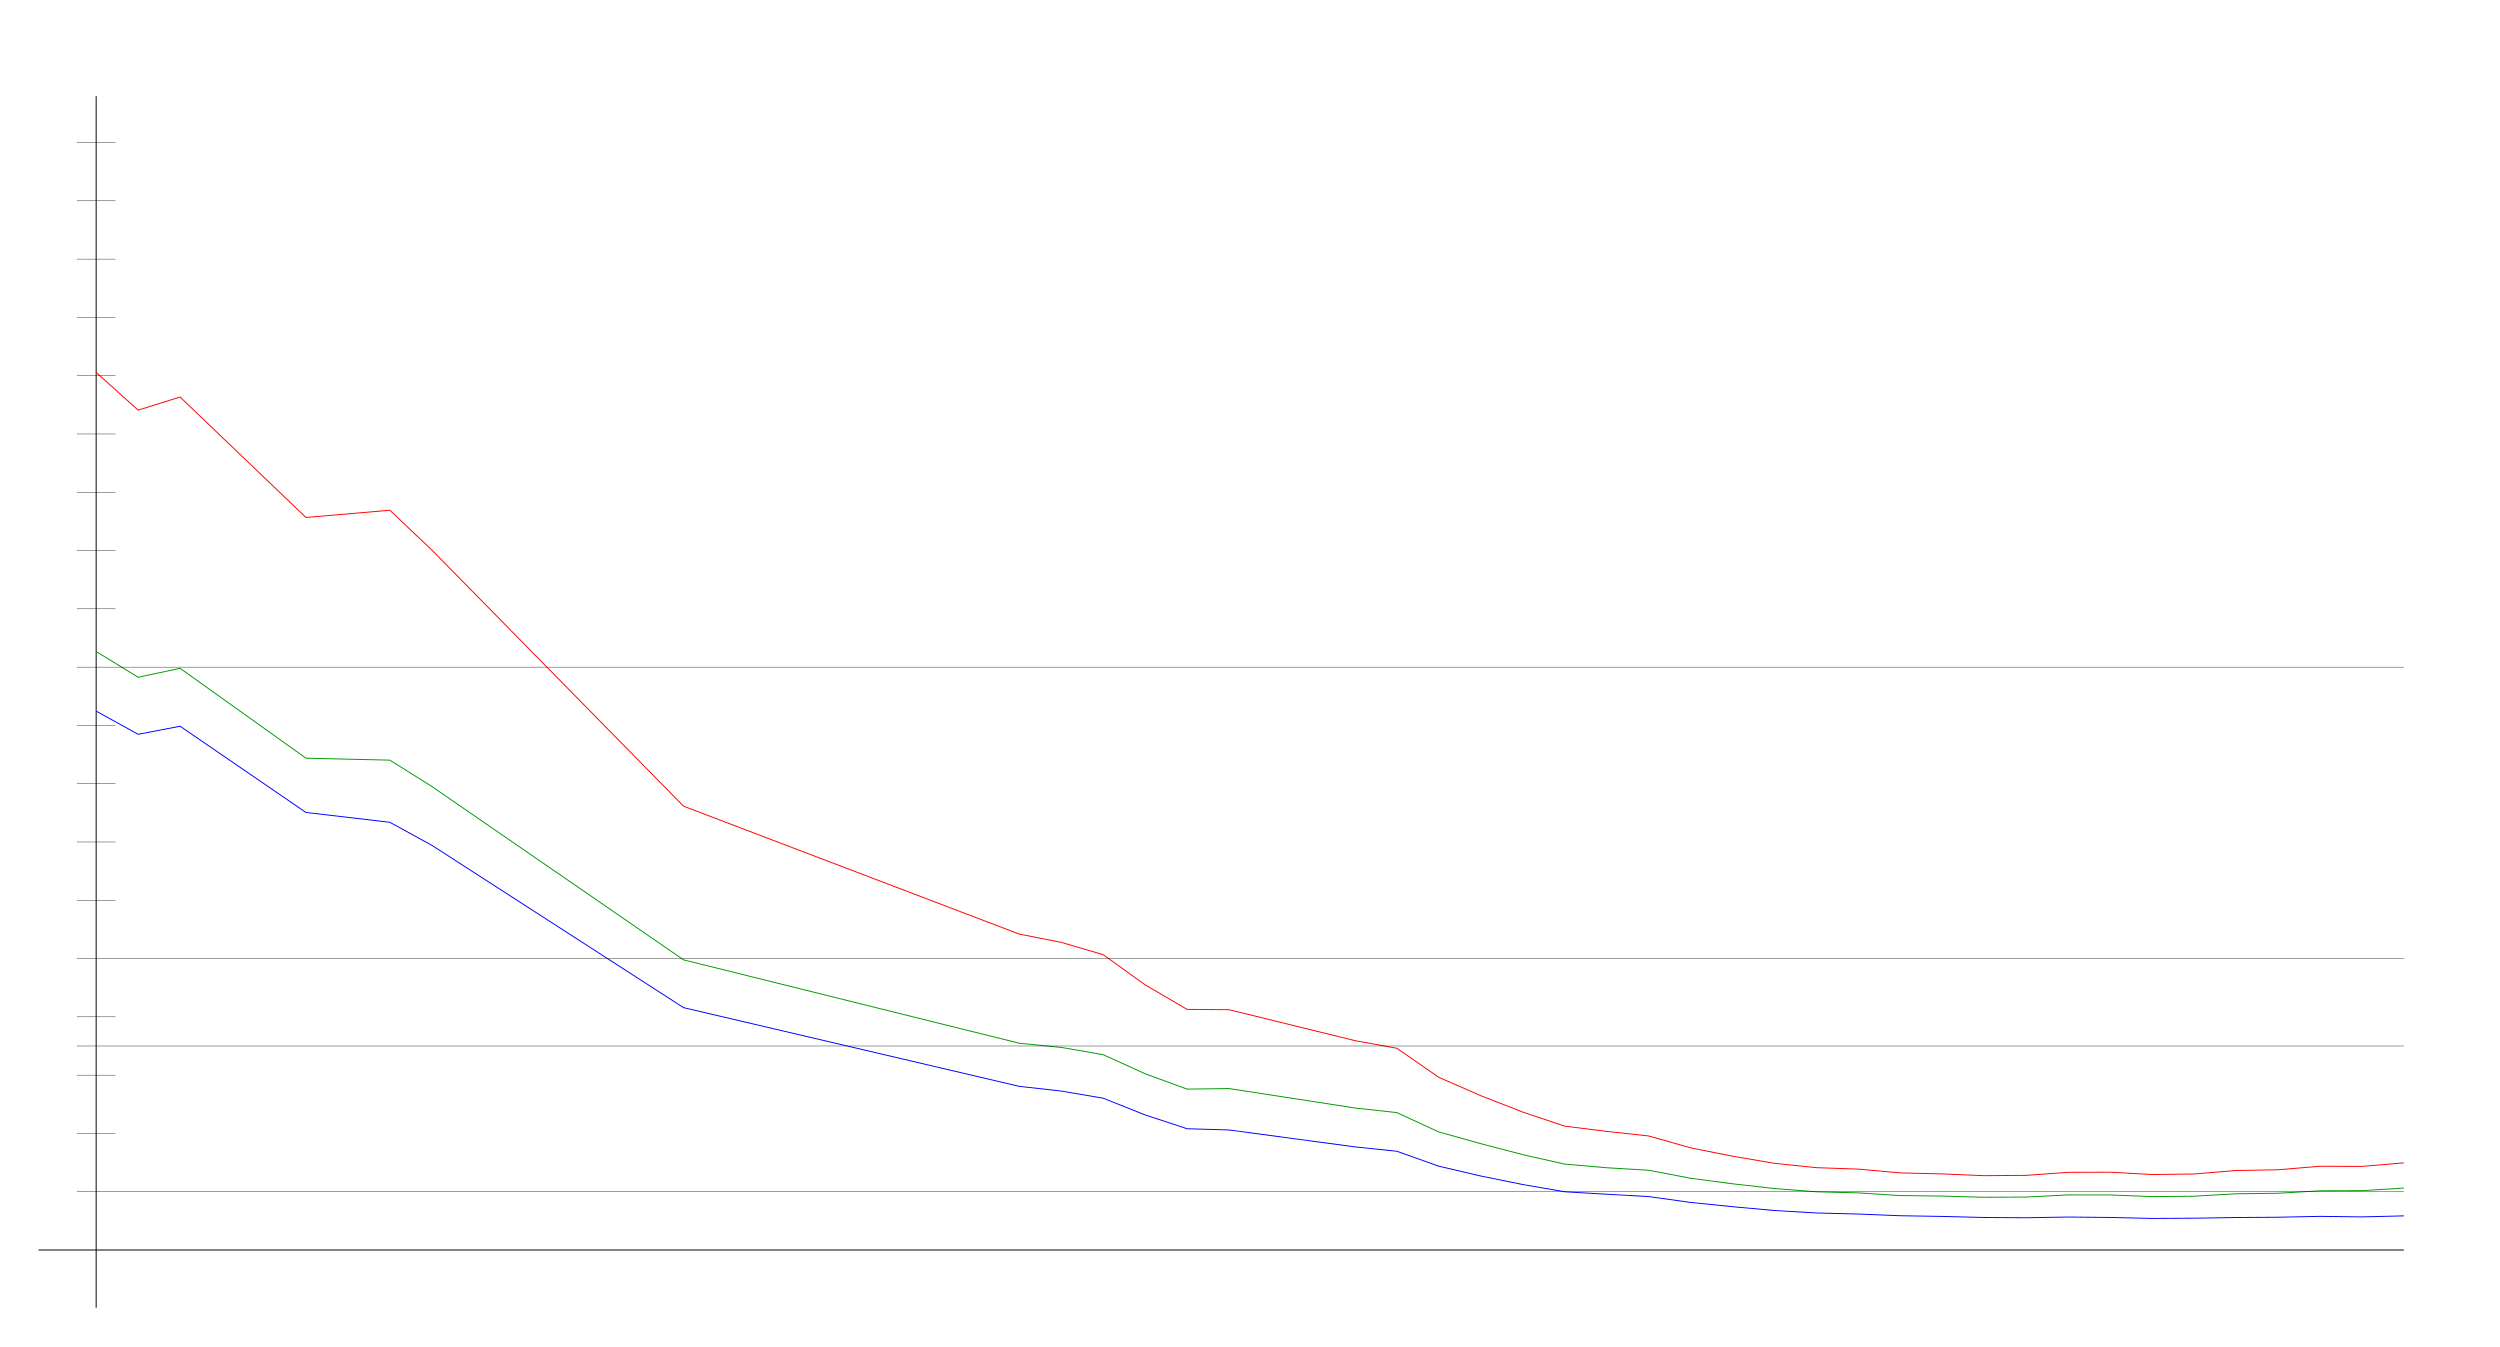
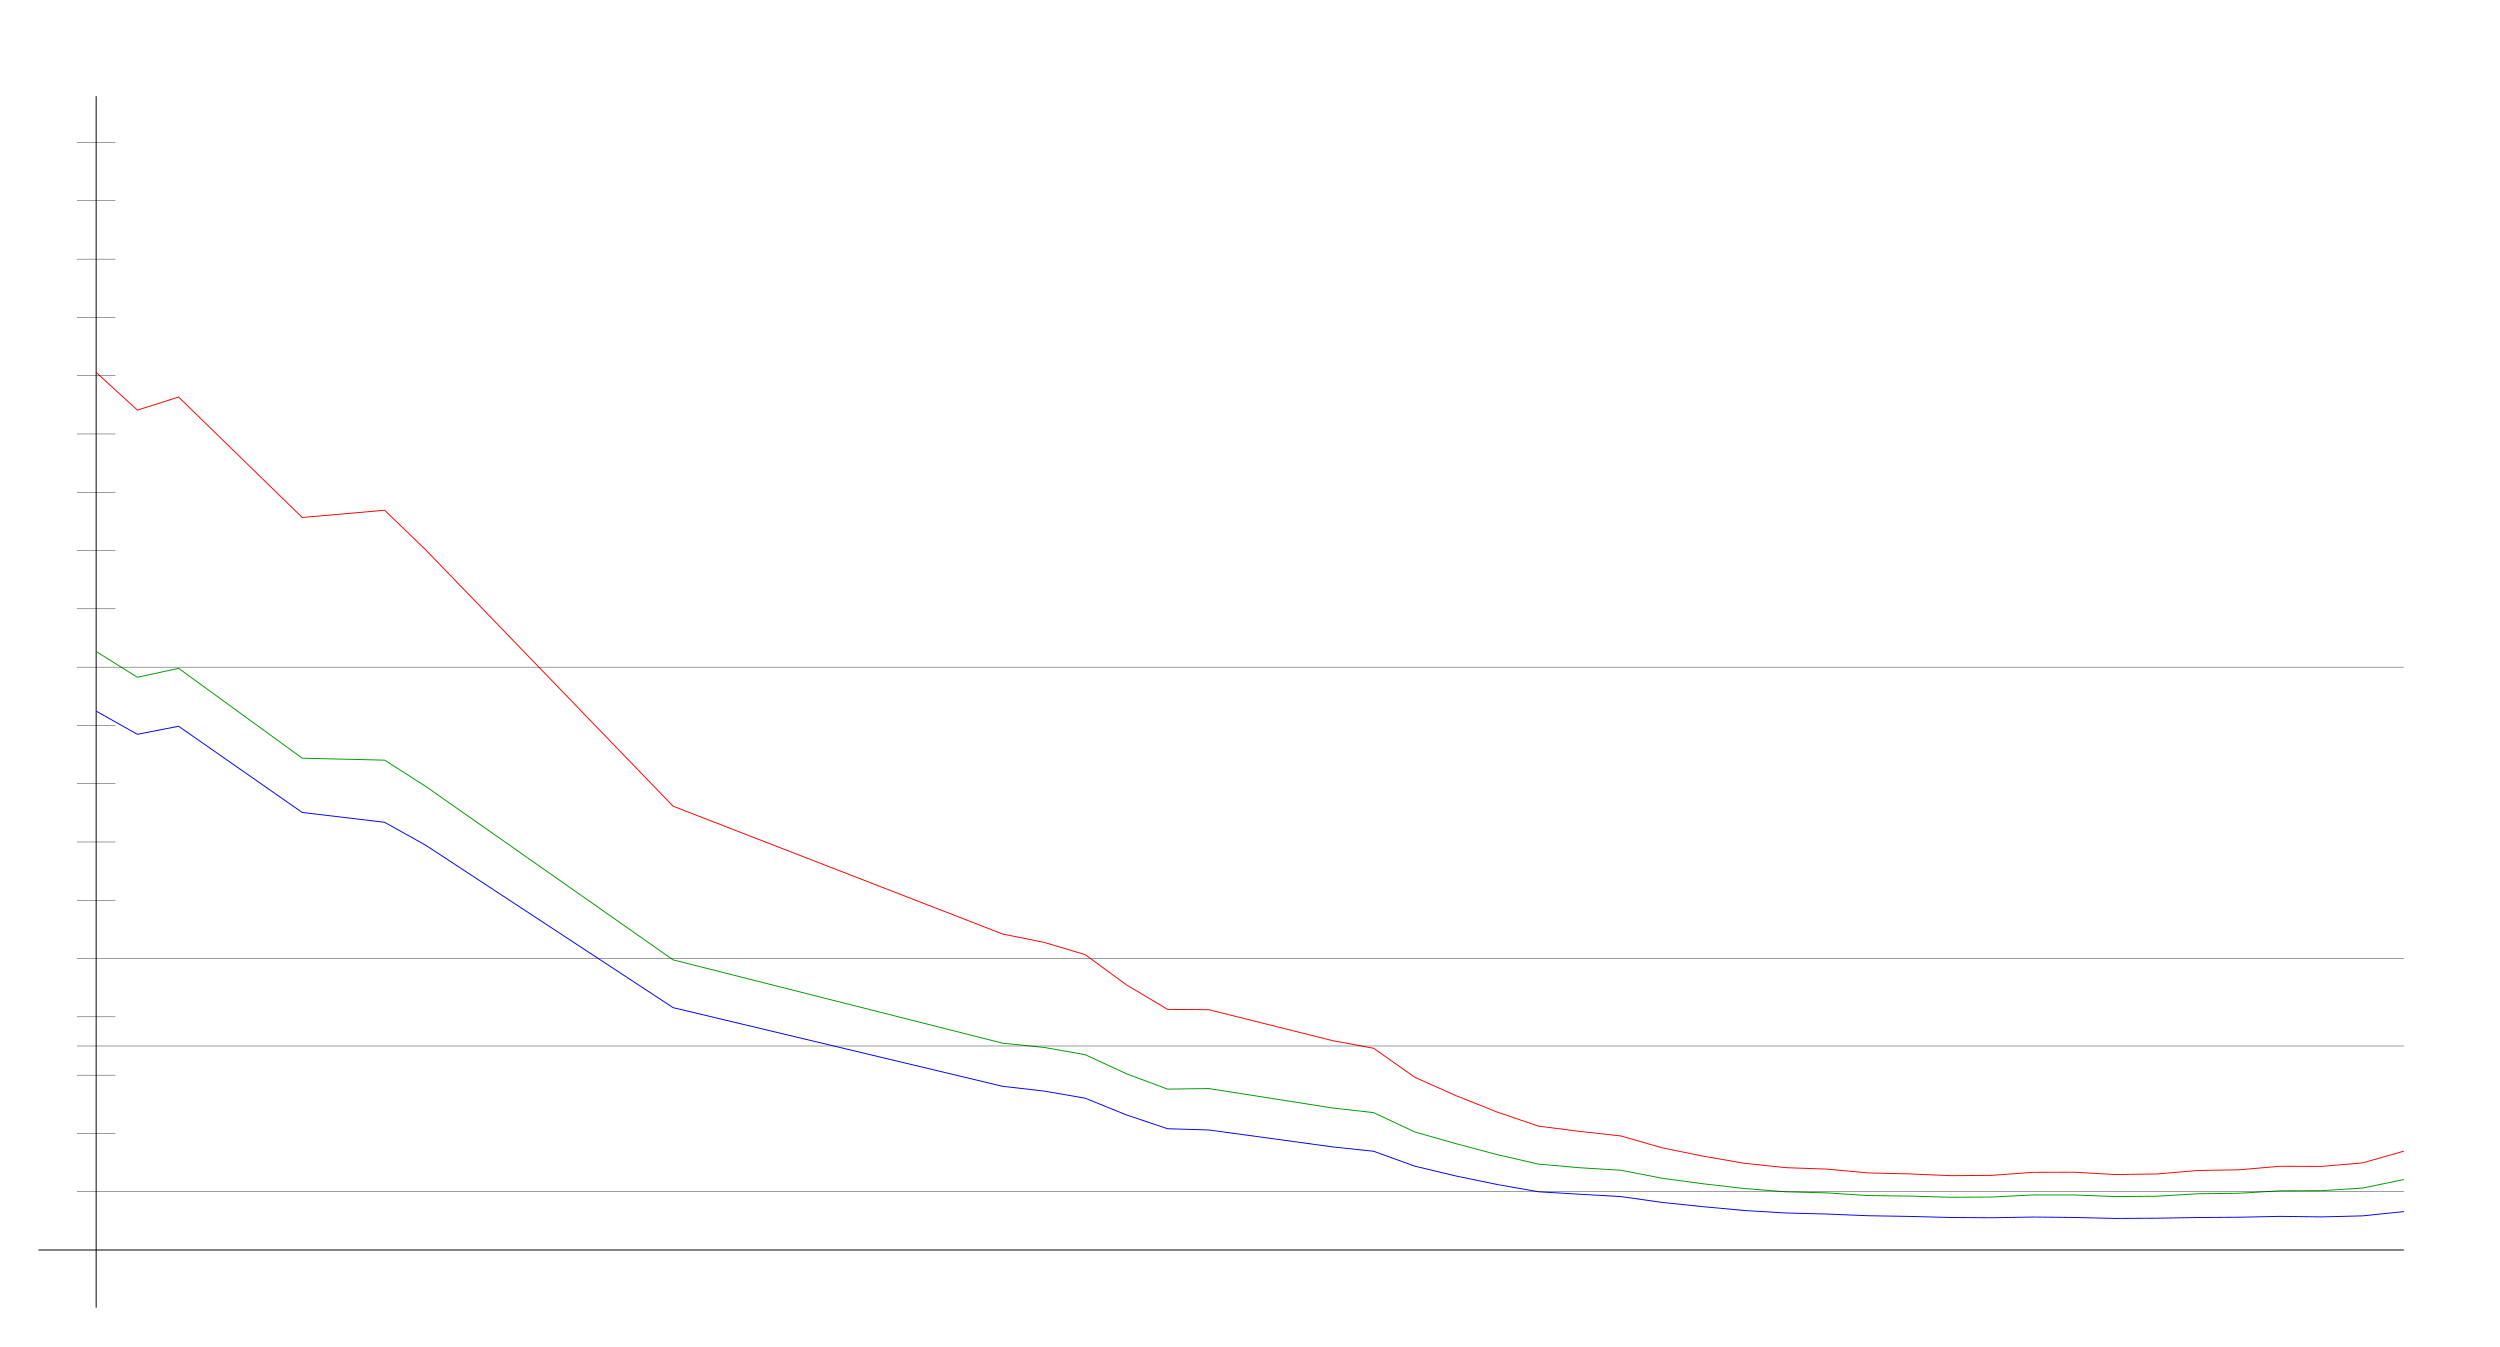
<svg xmlns="http://www.w3.org/2000/svg" width="650" height="350" version="1.1" id="sparkleline_DE-NW">
  <g id="layer1">
    <path style="fill:none;stroke:#000000;stroke-width:0.25px;" d="M 25,340 25,25" id="vertical_axis" />
    <path style="fill:none;stroke:#000000;stroke-width:0.25px;" d="M 10,325 625,325" id="horizontal_axis" />
-     <path style="fill:none;stroke:#0000ff;stroke-width:0.25px;" d="M 25.0,184.896 35.909,190.916 46.818,188.822 79.545,211.241 101.364,213.8 112.273,219.778 177.727,261.99 265.0,282.45 275.909,283.675 286.818,285.532 297.727,289.881 308.636,293.47 319.545,293.791 352.273,298.19 363.182,299.33 374.091,303.214 385.0,305.764 395.909,307.977 406.818,309.86 417.727,310.501 428.636,311.109 439.545,312.629 450.455,313.744 461.364,314.732 472.273,315.374 483.182,315.652 494.091,316.091 505.0,316.269 515.909,316.547 526.818,316.615 537.727,316.429 548.636,316.539 559.545,316.792 570.455,316.733 581.364,316.556 592.273,316.48 603.182,316.252 614.091,316.395 625.0,316.125" id="cases7_100k" />
-     <path style="fill:none;stroke:#009900;stroke-width:0.25px;" d="M 25.0,169.399 35.909,176.086 46.818,173.76 79.545,197.128 101.364,197.638 112.273,204.485 177.727,249.564 265.0,271.24 275.909,272.325 286.818,274.216 297.727,279.173 308.636,283.17 319.545,283.025 352.273,288.076 363.182,289.282 374.091,294.314 385.0,297.356 395.909,300.207 406.818,302.666 417.727,303.613 428.636,304.264 439.545,306.348 450.455,307.787 461.364,309.023 472.273,309.867 483.182,310.151 494.091,310.848 505.0,310.98 515.909,311.288 526.818,311.23 537.727,310.677 548.636,310.686 559.545,311.115 570.455,311.015 581.364,310.381 592.273,310.249 603.182,309.608 614.091,309.576 625.0,308.894" id="cases7_100k_nofullvac" />
-     <path style="fill:none;stroke:#ff0000;stroke-width:0.25px;" d="M 25.0,96.827 35.909,106.632 46.818,103.222 79.545,134.546 101.364,132.66 112.273,143.001 177.727,209.613 265.0,242.86 275.909,245.013 286.818,248.21 297.727,256.056 308.636,262.436 319.545,262.525 352.273,270.563 363.182,272.551 374.091,280.106 385.0,284.878 395.909,289.142 406.818,292.798 417.727,294.163 428.636,295.348 439.545,298.435 450.455,300.616 461.364,302.462 472.273,303.593 483.182,303.969 494.091,304.957 505.0,305.216 515.909,305.675 526.818,305.592 537.727,304.805 548.636,304.773 559.545,305.378 570.455,305.237 581.364,304.33 592.273,304.144 603.182,303.229 614.091,303.266 625.0,302.343" id="cases7_100k_novac" />
+     <path style="fill:none;stroke:#0000ff;stroke-width:0.25px;" d="M 25.0,184.896 35.714,190.916 46.429,188.822 78.571,211.241 100.0,213.8 110.714,219.778 175.0,261.99 260.714,282.45 271.429,283.675 282.143,285.532 292.857,289.881 303.571,293.47 314.286,293.791 346.429,298.19 357.143,299.33 367.857,303.214 378.571,305.764 389.286,307.977 400.0,309.86 410.714,310.501 421.429,311.109 432.143,312.629 442.857,313.744 453.571,314.732 464.286,315.374 475.0,315.652 485.714,316.091 496.429,316.269 507.143,316.547 517.857,316.615 528.571,316.429 539.286,316.539 550.0,316.792 560.714,316.733 571.429,316.556 582.143,316.48 592.857,316.252 603.571,316.395 614.286,316.125 625.0,315.011" id="cases7_100k" />
+     <path style="fill:none;stroke:#009900;stroke-width:0.25px;" d="M 25.0,169.399 35.714,176.086 46.429,173.76 78.571,197.128 100.0,197.638 110.714,204.485 175.0,249.564 260.714,271.24 271.429,272.325 282.143,274.216 292.857,279.173 303.571,283.17 314.286,283.025 346.429,288.076 357.143,289.282 367.857,294.314 378.571,297.356 389.286,300.207 400.0,302.666 410.714,303.613 421.429,304.264 432.143,306.348 442.857,307.787 453.571,309.023 464.286,309.867 475.0,310.151 485.714,310.848 496.429,310.98 507.143,311.288 517.857,311.23 528.571,310.677 539.286,310.686 550.0,311.115 560.714,311.015 571.429,310.381 582.143,310.249 592.857,309.608 603.571,309.576 614.286,308.894 625.0,306.686" id="cases7_100k_nofullvac" />
+     <path style="fill:none;stroke:#ff0000;stroke-width:0.25px;" d="M 25.0,96.827 35.714,106.632 46.429,103.222 78.571,134.546 100.0,132.66 110.714,143.001 175.0,209.613 260.714,242.86 271.429,245.013 282.143,248.21 292.857,256.056 303.571,262.436 314.286,262.525 346.429,270.563 357.143,272.551 367.857,280.106 378.571,284.878 389.286,289.142 400.0,292.798 410.714,294.163 421.429,295.348 432.143,298.435 442.857,300.616 453.571,302.462 464.286,303.593 475.0,303.969 485.714,304.957 496.429,305.216 507.143,305.675 517.857,305.592 528.571,304.805 539.286,304.773 550.0,305.378 560.714,305.237 571.429,304.33 582.143,304.144 592.857,303.229 603.571,303.266 614.286,302.343 625.0,299.297" id="cases7_100k_novac" />
    <path style="fill:none;stroke:#000000;stroke-width:0.1px;" d="M 20,309.845 625,309.845" id="yaxis_10" />
    <path style="fill:none;stroke:#000000;stroke-width:0.1px;" d="M 20,294.69 30,294.69" id="yaxis_20" />
    <path style="fill:none;stroke:#000000;stroke-width:0.1px;" d="M 20,279.536 30,279.536" id="yaxis_30" />
    <path style="fill:none;stroke:#000000;stroke-width:0.1px;" d="M 20,271.958 625,271.958" id="yaxis_35" />
    <path style="fill:none;stroke:#000000;stroke-width:0.1px;" d="M 20,264.381 30,264.381" id="yaxis_40" />
    <path style="fill:none;stroke:#000000;stroke-width:0.1px;" d="M 20,249.226 625,249.226" id="yaxis_50" />
    <path style="fill:none;stroke:#000000;stroke-width:0.1px;" d="M 20,234.071 30,234.071" id="yaxis_60" />
    <path style="fill:none;stroke:#000000;stroke-width:0.1px;" d="M 20,218.916 30,218.916" id="yaxis_70" />
    <path style="fill:none;stroke:#000000;stroke-width:0.1px;" d="M 20,203.762 30,203.762" id="yaxis_80" />
    <path style="fill:none;stroke:#000000;stroke-width:0.1px;" d="M 20,188.607 30,188.607" id="yaxis_90" />
    <path style="fill:none;stroke:#000000;stroke-width:0.1px;" d="M 20,173.452 625,173.452" id="yaxis_100" />
    <path style="fill:none;stroke:#000000;stroke-width:0.1px;" d="M 20,158.297 30,158.297" id="yaxis_110" />
    <path style="fill:none;stroke:#000000;stroke-width:0.1px;" d="M 20,143.142 30,143.142" id="yaxis_120" />
    <path style="fill:none;stroke:#000000;stroke-width:0.1px;" d="M 20,127.988 30,127.988" id="yaxis_130" />
    <path style="fill:none;stroke:#000000;stroke-width:0.1px;" d="M 20,112.833 30,112.833" id="yaxis_140" />
    <path style="fill:none;stroke:#000000;stroke-width:0.1px;" d="M 20,97.678 30,97.678" id="yaxis_150" />
    <path style="fill:none;stroke:#000000;stroke-width:0.1px;" d="M 20,82.523 30,82.523" id="yaxis_160" />
    <path style="fill:none;stroke:#000000;stroke-width:0.1px;" d="M 20,67.368 30,67.368" id="yaxis_170" />
    <path style="fill:none;stroke:#000000;stroke-width:0.1px;" d="M 20,52.214 30,52.214" id="yaxis_180" />
    <path style="fill:none;stroke:#000000;stroke-width:0.1px;" d="M 20,37.059 30,37.059" id="yaxis_190" />
  </g>
</svg>
